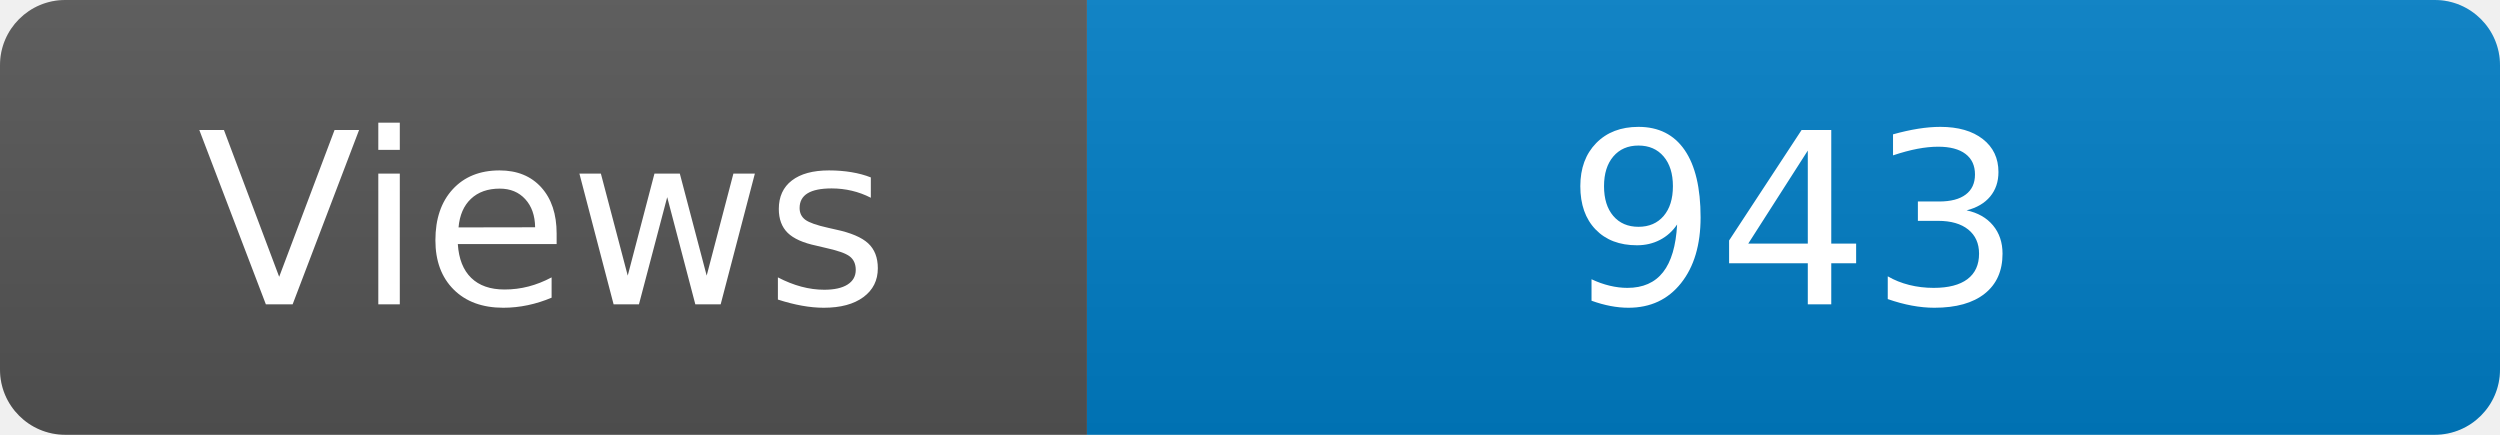
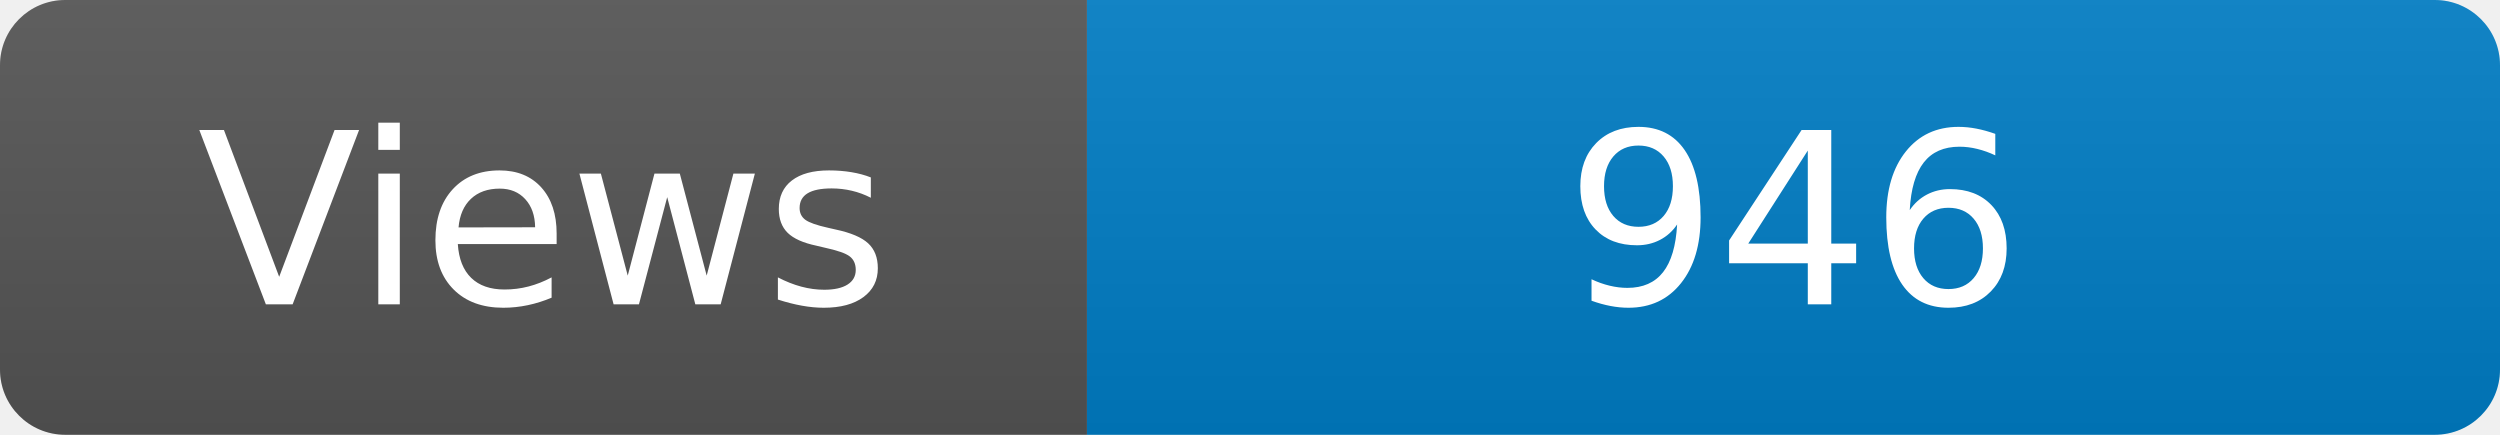
<svg xmlns="http://www.w3.org/2000/svg" width="115" height="20" role="img" aria-label="Maintained?: yes">
  <linearGradient id="s" x2="0" y2="100%">
    <stop offset="0" stop-color="#bbb" stop-opacity=".1" />
    <stop offset="1" stop-opacity=".1" />
  </linearGradient>
  <clipPath id="r">
    <rect width="115" height="20" rx="3" fill="#fff" />
  </clipPath>
  <g clip-path="url(#r)">
    <rect width="50" height="20" fill="#555" />
    <rect x="50" width="160" height="20" fill="#007ec6" />
    <rect width="115" height="20" fill="url(#s)" />
  </g>
  <g fill="#fff" text-anchor="middle" font-family="Verdana,Geneva,DejaVu Sans,sans-serif" font-size="110">
    <text x="250" y="140" transform="scale(.1)" fill="#fff">Views</text>
-     <text x="825" y="140" transform="scale(.1)" fill="#fff">943</text>
+     <text x="825" y="140" transform="scale(.1)" fill="#fff">946</text>
  </g>
</svg>
